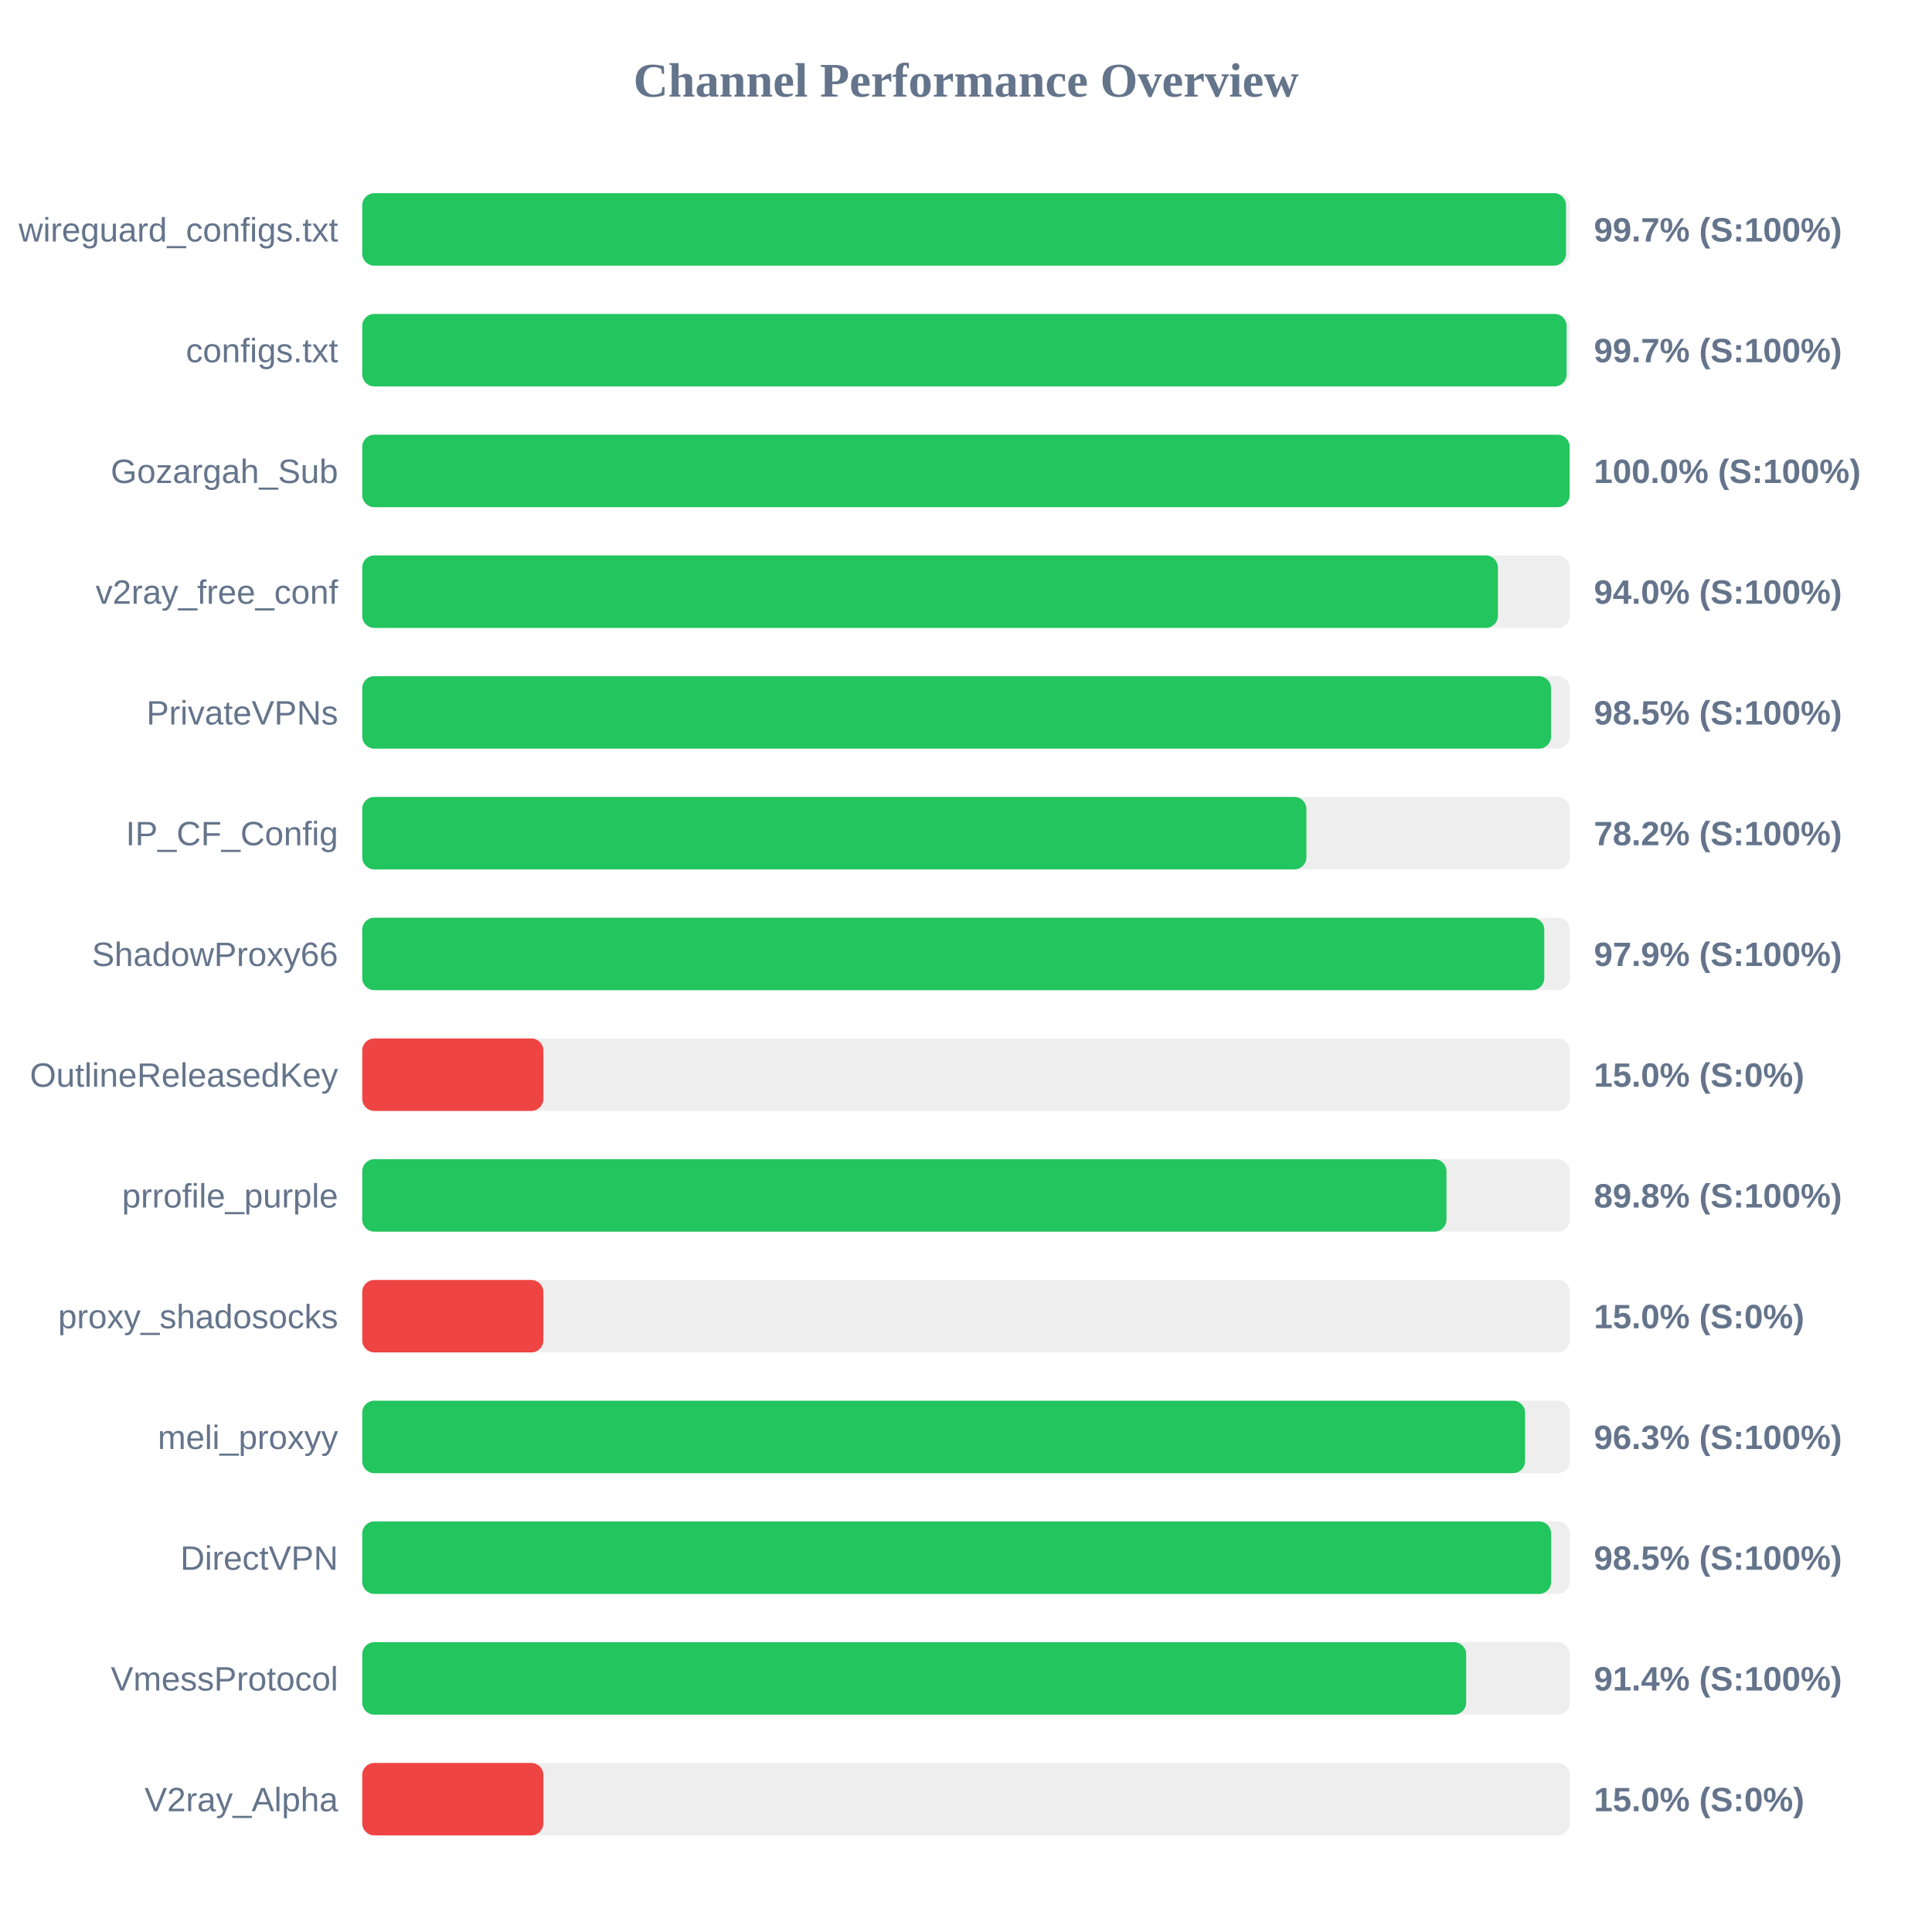
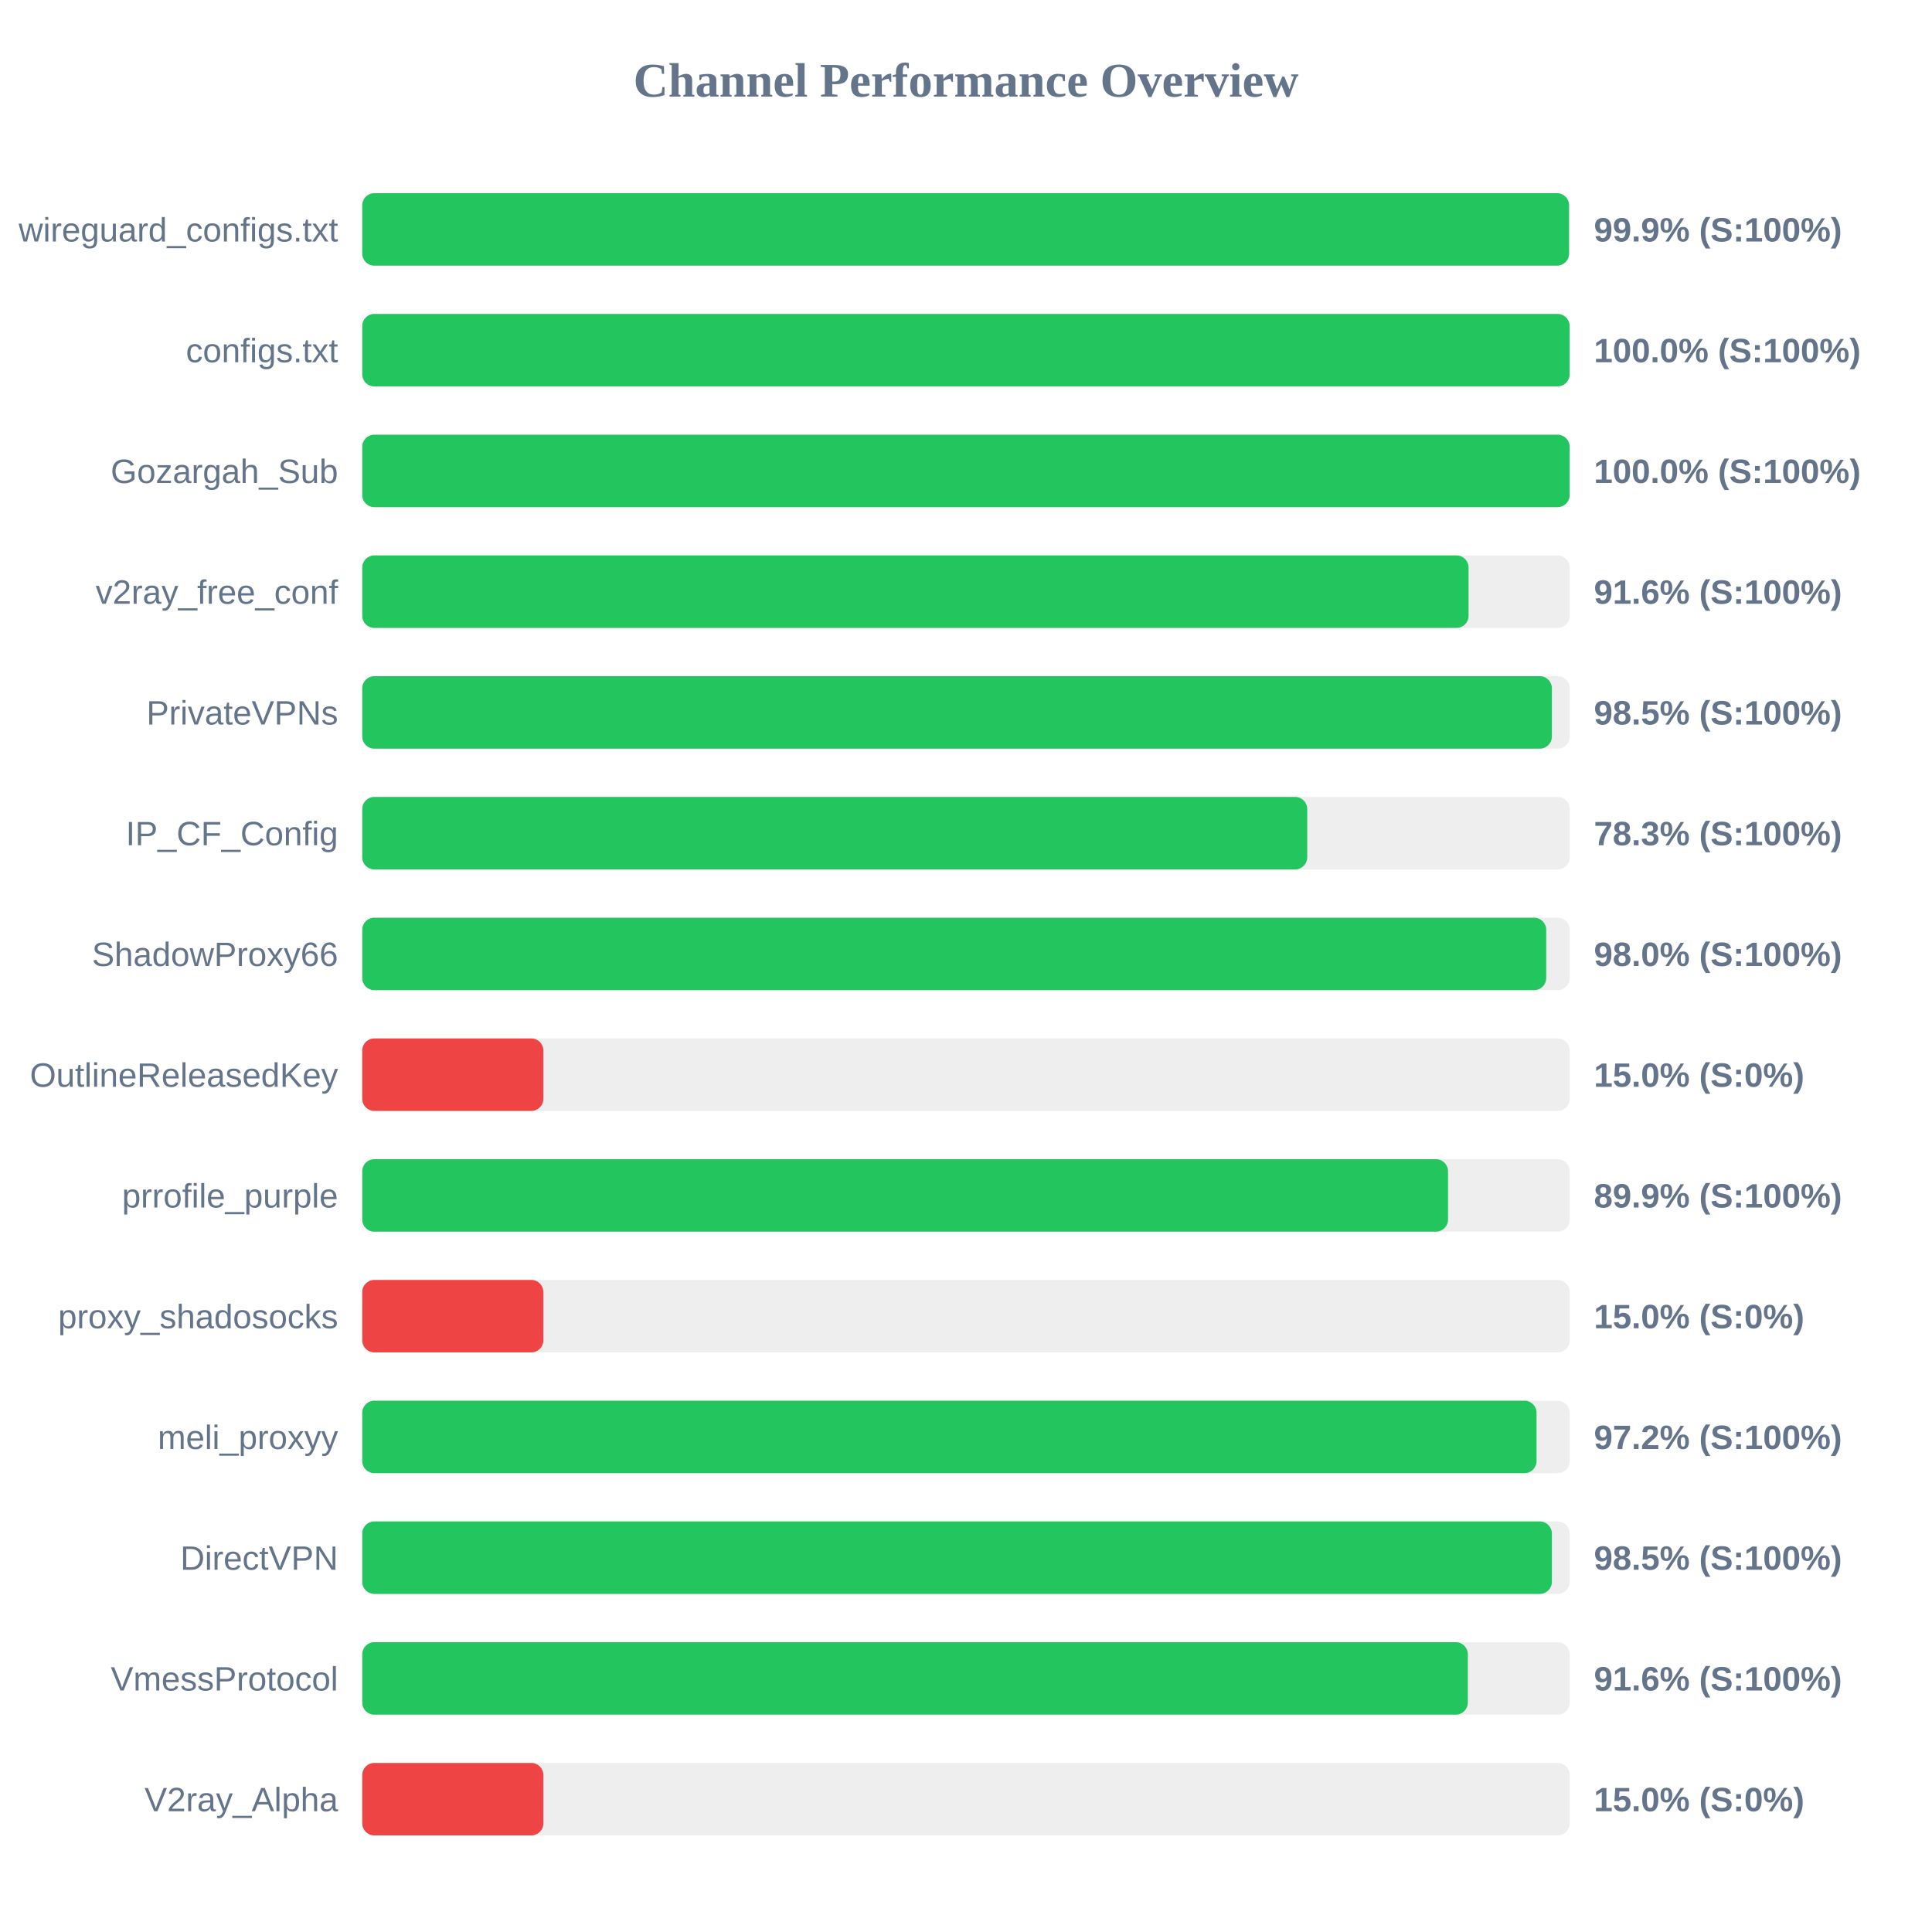
<svg xmlns="http://www.w3.org/2000/svg" width="800" height="800" version="1.1">
  <style>
        .row { font: 14px Arial; fill: #64748b; }
        .score { font: bold 14px Arial; fill: #64748b; }
    </style>
  <text x="400" y="40" text-anchor="middle" font-size="20px" font-weight="bold" fill="#64748b">Channel Performance Overview</text>
  <rect x="150" y="80" width="500" height="30" fill="#eee" rx="5" />
-   <rect x="150" y="80" width="498.45" height="30" fill="#22c55e" rx="5" />
+   <rect x="150" y="80" width="499.7" height="30" fill="#22c55e" rx="5" />
  <text x="140" y="100" text-anchor="end" class="row">wireguard_configs.txt</text>
-   <text x="660" y="100" text-anchor="start" class="score">99.7% (S:100%)</text>
+   <text x="660" y="100" text-anchor="start" class="score">99.9% (S:100%)</text>
  <rect x="150" y="130" width="500" height="30" fill="#eee" rx="5" />
-   <rect x="150" y="130" width="498.7" height="30" fill="#22c55e" rx="5" />
+   <rect x="150" y="130" width="499.95" height="30" fill="#22c55e" rx="5" />
  <text x="140" y="150" text-anchor="end" class="row">configs.txt</text>
-   <text x="660" y="150" text-anchor="start" class="score">99.7% (S:100%)</text>
+   <text x="660" y="150" text-anchor="start" class="score">100.0% (S:100%)</text>
  <rect x="150" y="180" width="500" height="30" fill="#eee" rx="5" />
  <rect x="150" y="180" width="499.95" height="30" fill="#22c55e" rx="5" />
  <text x="140" y="200" text-anchor="end" class="row">Gozargah_Sub</text>
  <text x="660" y="200" text-anchor="start" class="score">100.0% (S:100%)</text>
  <rect x="150" y="230" width="500" height="30" fill="#eee" rx="5" />
-   <rect x="150" y="230" width="470.25" height="30" fill="#22c55e" rx="5" />
+   <rect x="150" y="230" width="458.1" height="30" fill="#22c55e" rx="5" />
  <text x="140" y="250" text-anchor="end" class="row">v2ray_free_conf</text>
-   <text x="660" y="250" text-anchor="start" class="score">94.0% (S:100%)</text>
+   <text x="660" y="250" text-anchor="start" class="score">91.6% (S:100%)</text>
  <rect x="150" y="280" width="500" height="30" fill="#eee" rx="5" />
-   <rect x="150" y="280" width="492.25" height="30" fill="#22c55e" rx="5" />
+   <rect x="150" y="280" width="492.6" height="30" fill="#22c55e" rx="5" />
  <text x="140" y="300" text-anchor="end" class="row">PrivateVPNs</text>
  <text x="660" y="300" text-anchor="start" class="score">98.5% (S:100%)</text>
  <rect x="150" y="330" width="500" height="30" fill="#eee" rx="5" />
-   <rect x="150" y="330" width="390.95" height="30" fill="#22c55e" rx="5" />
+   <rect x="150" y="330" width="391.3" height="30" fill="#22c55e" rx="5" />
  <text x="140" y="350" text-anchor="end" class="row">IP_CF_Config</text>
-   <text x="660" y="350" text-anchor="start" class="score">78.2% (S:100%)</text>
+   <text x="660" y="350" text-anchor="start" class="score">78.3% (S:100%)</text>
  <rect x="150" y="380" width="500" height="30" fill="#eee" rx="5" />
-   <rect x="150" y="380" width="489.45" height="30" fill="#22c55e" rx="5" />
+   <rect x="150" y="380" width="490.25" height="30" fill="#22c55e" rx="5" />
  <text x="140" y="400" text-anchor="end" class="row">ShadowProxy66</text>
-   <text x="660" y="400" text-anchor="start" class="score">97.9% (S:100%)</text>
+   <text x="660" y="400" text-anchor="start" class="score">98.0% (S:100%)</text>
  <rect x="150" y="430" width="500" height="30" fill="#eee" rx="5" />
  <rect x="150" y="430" width="75.0" height="30" fill="#ef4444" rx="5" />
  <text x="140" y="450" text-anchor="end" class="row">OutlineReleasedKey</text>
  <text x="660" y="450" text-anchor="start" class="score">15.0% (S:0%)</text>
  <rect x="150" y="480" width="500" height="30" fill="#eee" rx="5" />
-   <rect x="150" y="480" width="448.95" height="30" fill="#22c55e" rx="5" />
+   <rect x="150" y="480" width="449.6" height="30" fill="#22c55e" rx="5" />
  <text x="140" y="500" text-anchor="end" class="row">prrofile_purple</text>
-   <text x="660" y="500" text-anchor="start" class="score">89.8% (S:100%)</text>
+   <text x="660" y="500" text-anchor="start" class="score">89.9% (S:100%)</text>
  <rect x="150" y="530" width="500" height="30" fill="#eee" rx="5" />
  <rect x="150" y="530" width="75.0" height="30" fill="#ef4444" rx="5" />
  <text x="140" y="550" text-anchor="end" class="row">proxy_shadosocks</text>
  <text x="660" y="550" text-anchor="start" class="score">15.0% (S:0%)</text>
  <rect x="150" y="580" width="500" height="30" fill="#eee" rx="5" />
-   <rect x="150" y="580" width="481.5" height="30" fill="#22c55e" rx="5" />
+   <rect x="150" y="580" width="486.25" height="30" fill="#22c55e" rx="5" />
  <text x="140" y="600" text-anchor="end" class="row">meli_proxyy</text>
-   <text x="660" y="600" text-anchor="start" class="score">96.3% (S:100%)</text>
+   <text x="660" y="600" text-anchor="start" class="score">97.2% (S:100%)</text>
  <rect x="150" y="630" width="500" height="30" fill="#eee" rx="5" />
-   <rect x="150" y="630" width="492.3" height="30" fill="#22c55e" rx="5" />
+   <rect x="150" y="630" width="492.6" height="30" fill="#22c55e" rx="5" />
  <text x="140" y="650" text-anchor="end" class="row">DirectVPN</text>
  <text x="660" y="650" text-anchor="start" class="score">98.5% (S:100%)</text>
  <rect x="150" y="680" width="500" height="30" fill="#eee" rx="5" />
-   <rect x="150" y="680" width="457.1" height="30" fill="#22c55e" rx="5" />
+   <rect x="150" y="680" width="457.8" height="30" fill="#22c55e" rx="5" />
  <text x="140" y="700" text-anchor="end" class="row">VmessProtocol</text>
-   <text x="660" y="700" text-anchor="start" class="score">91.4% (S:100%)</text>
+   <text x="660" y="700" text-anchor="start" class="score">91.6% (S:100%)</text>
  <rect x="150" y="730" width="500" height="30" fill="#eee" rx="5" />
  <rect x="150" y="730" width="75.0" height="30" fill="#ef4444" rx="5" />
  <text x="140" y="750" text-anchor="end" class="row">V2ray_Alpha</text>
  <text x="660" y="750" text-anchor="start" class="score">15.0% (S:0%)</text>
</svg>
